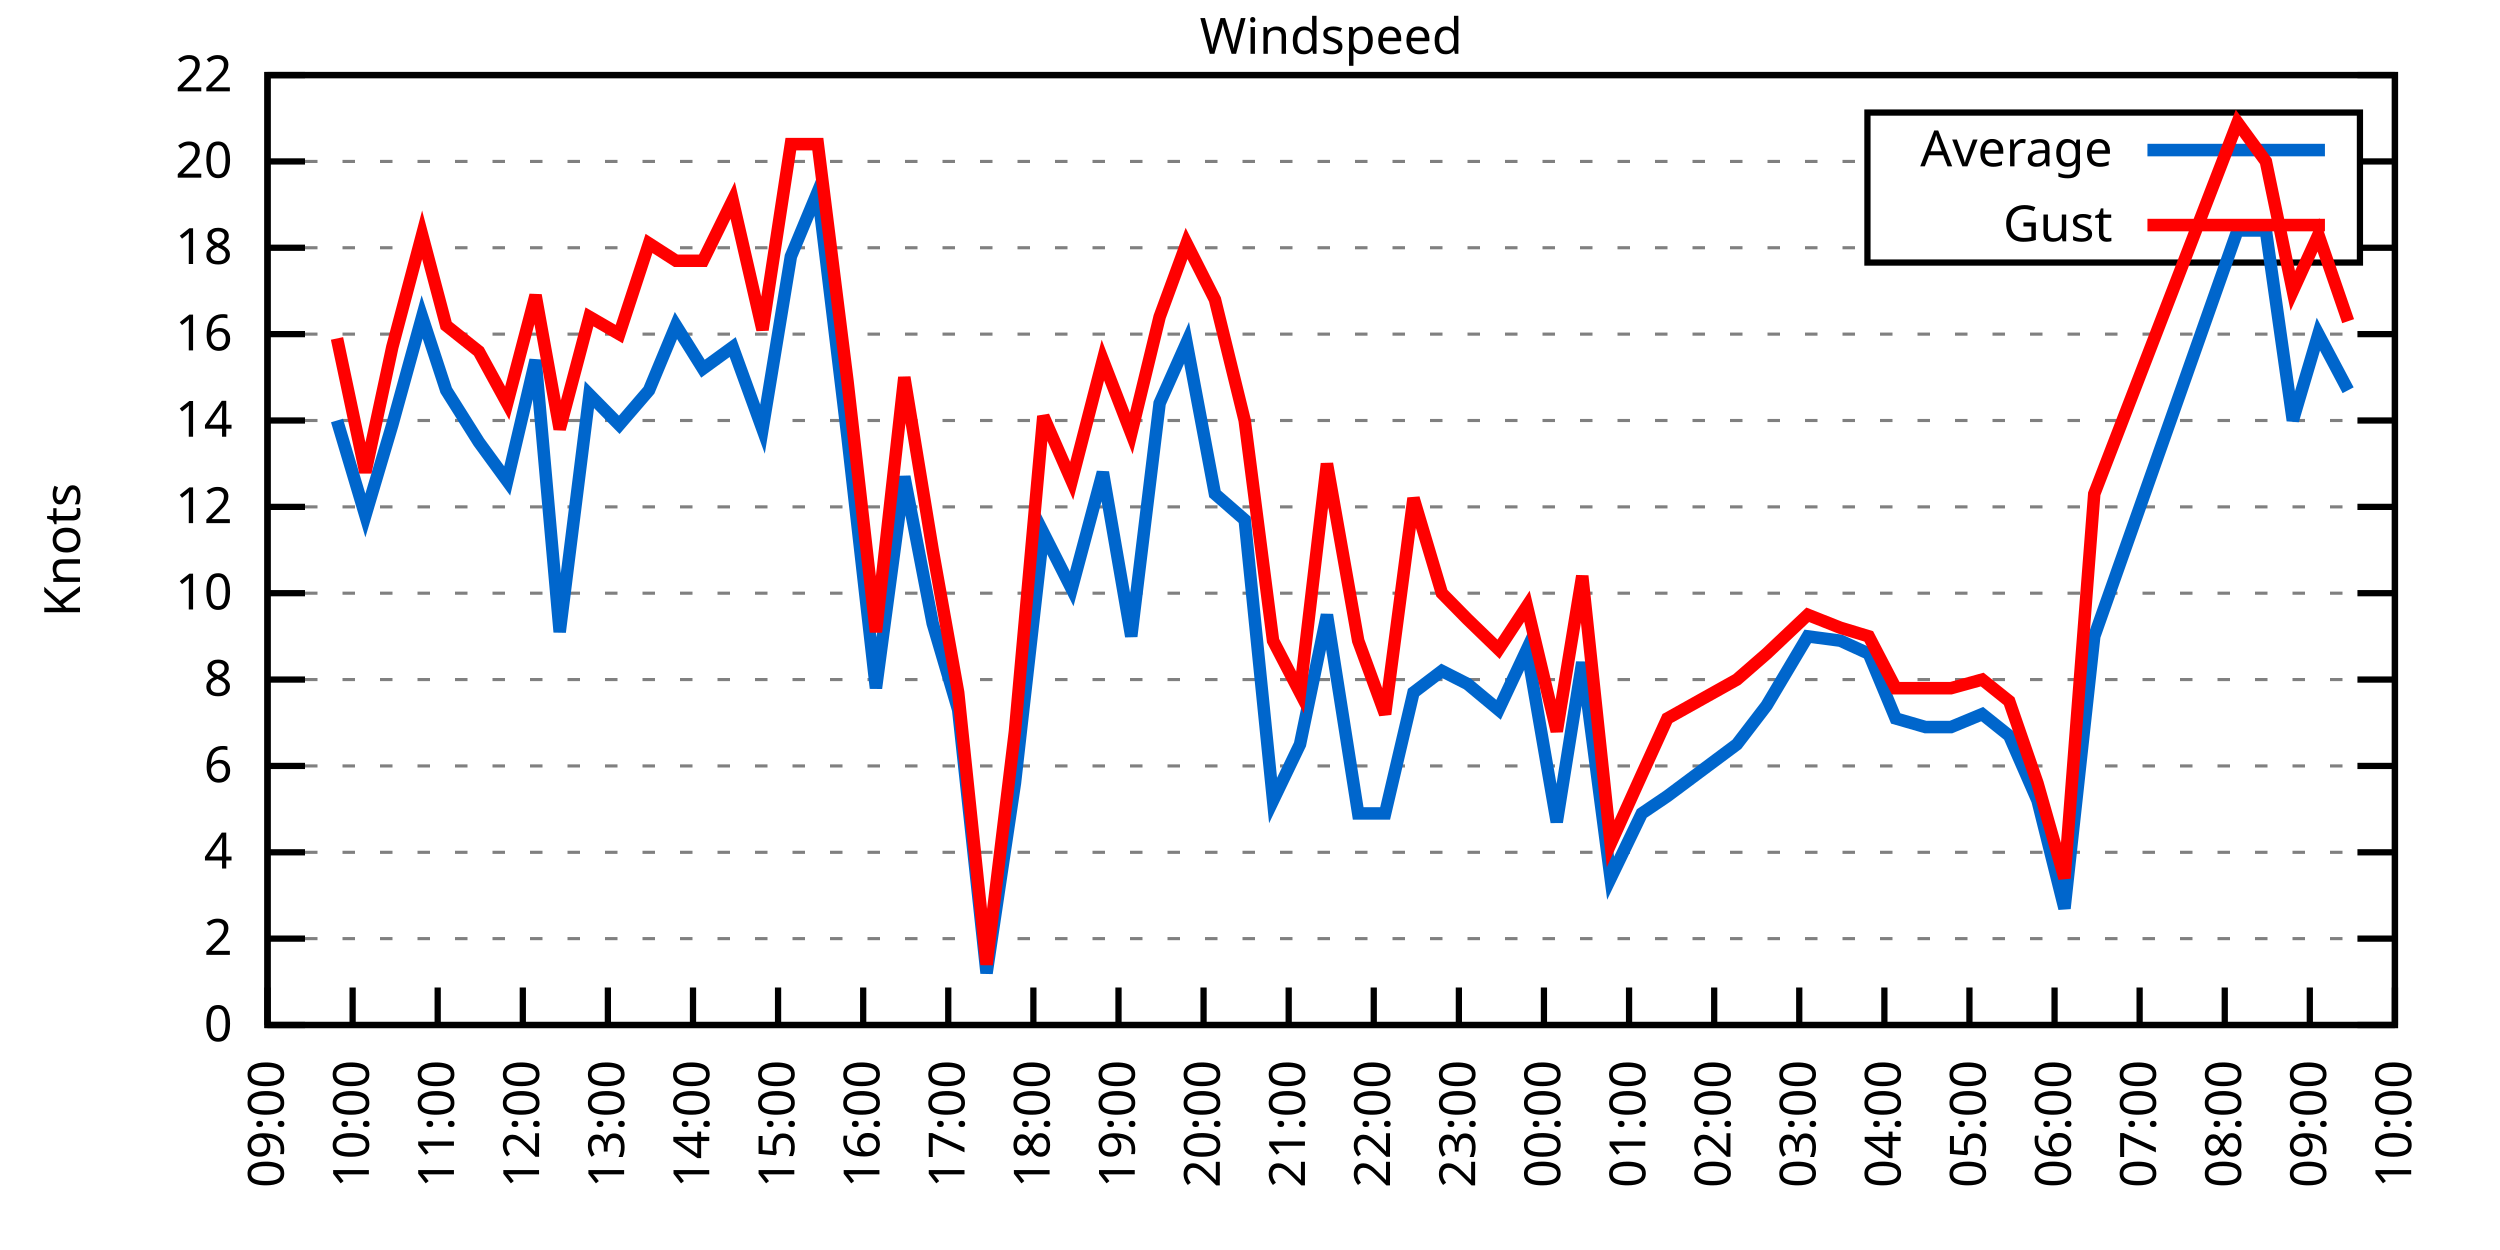
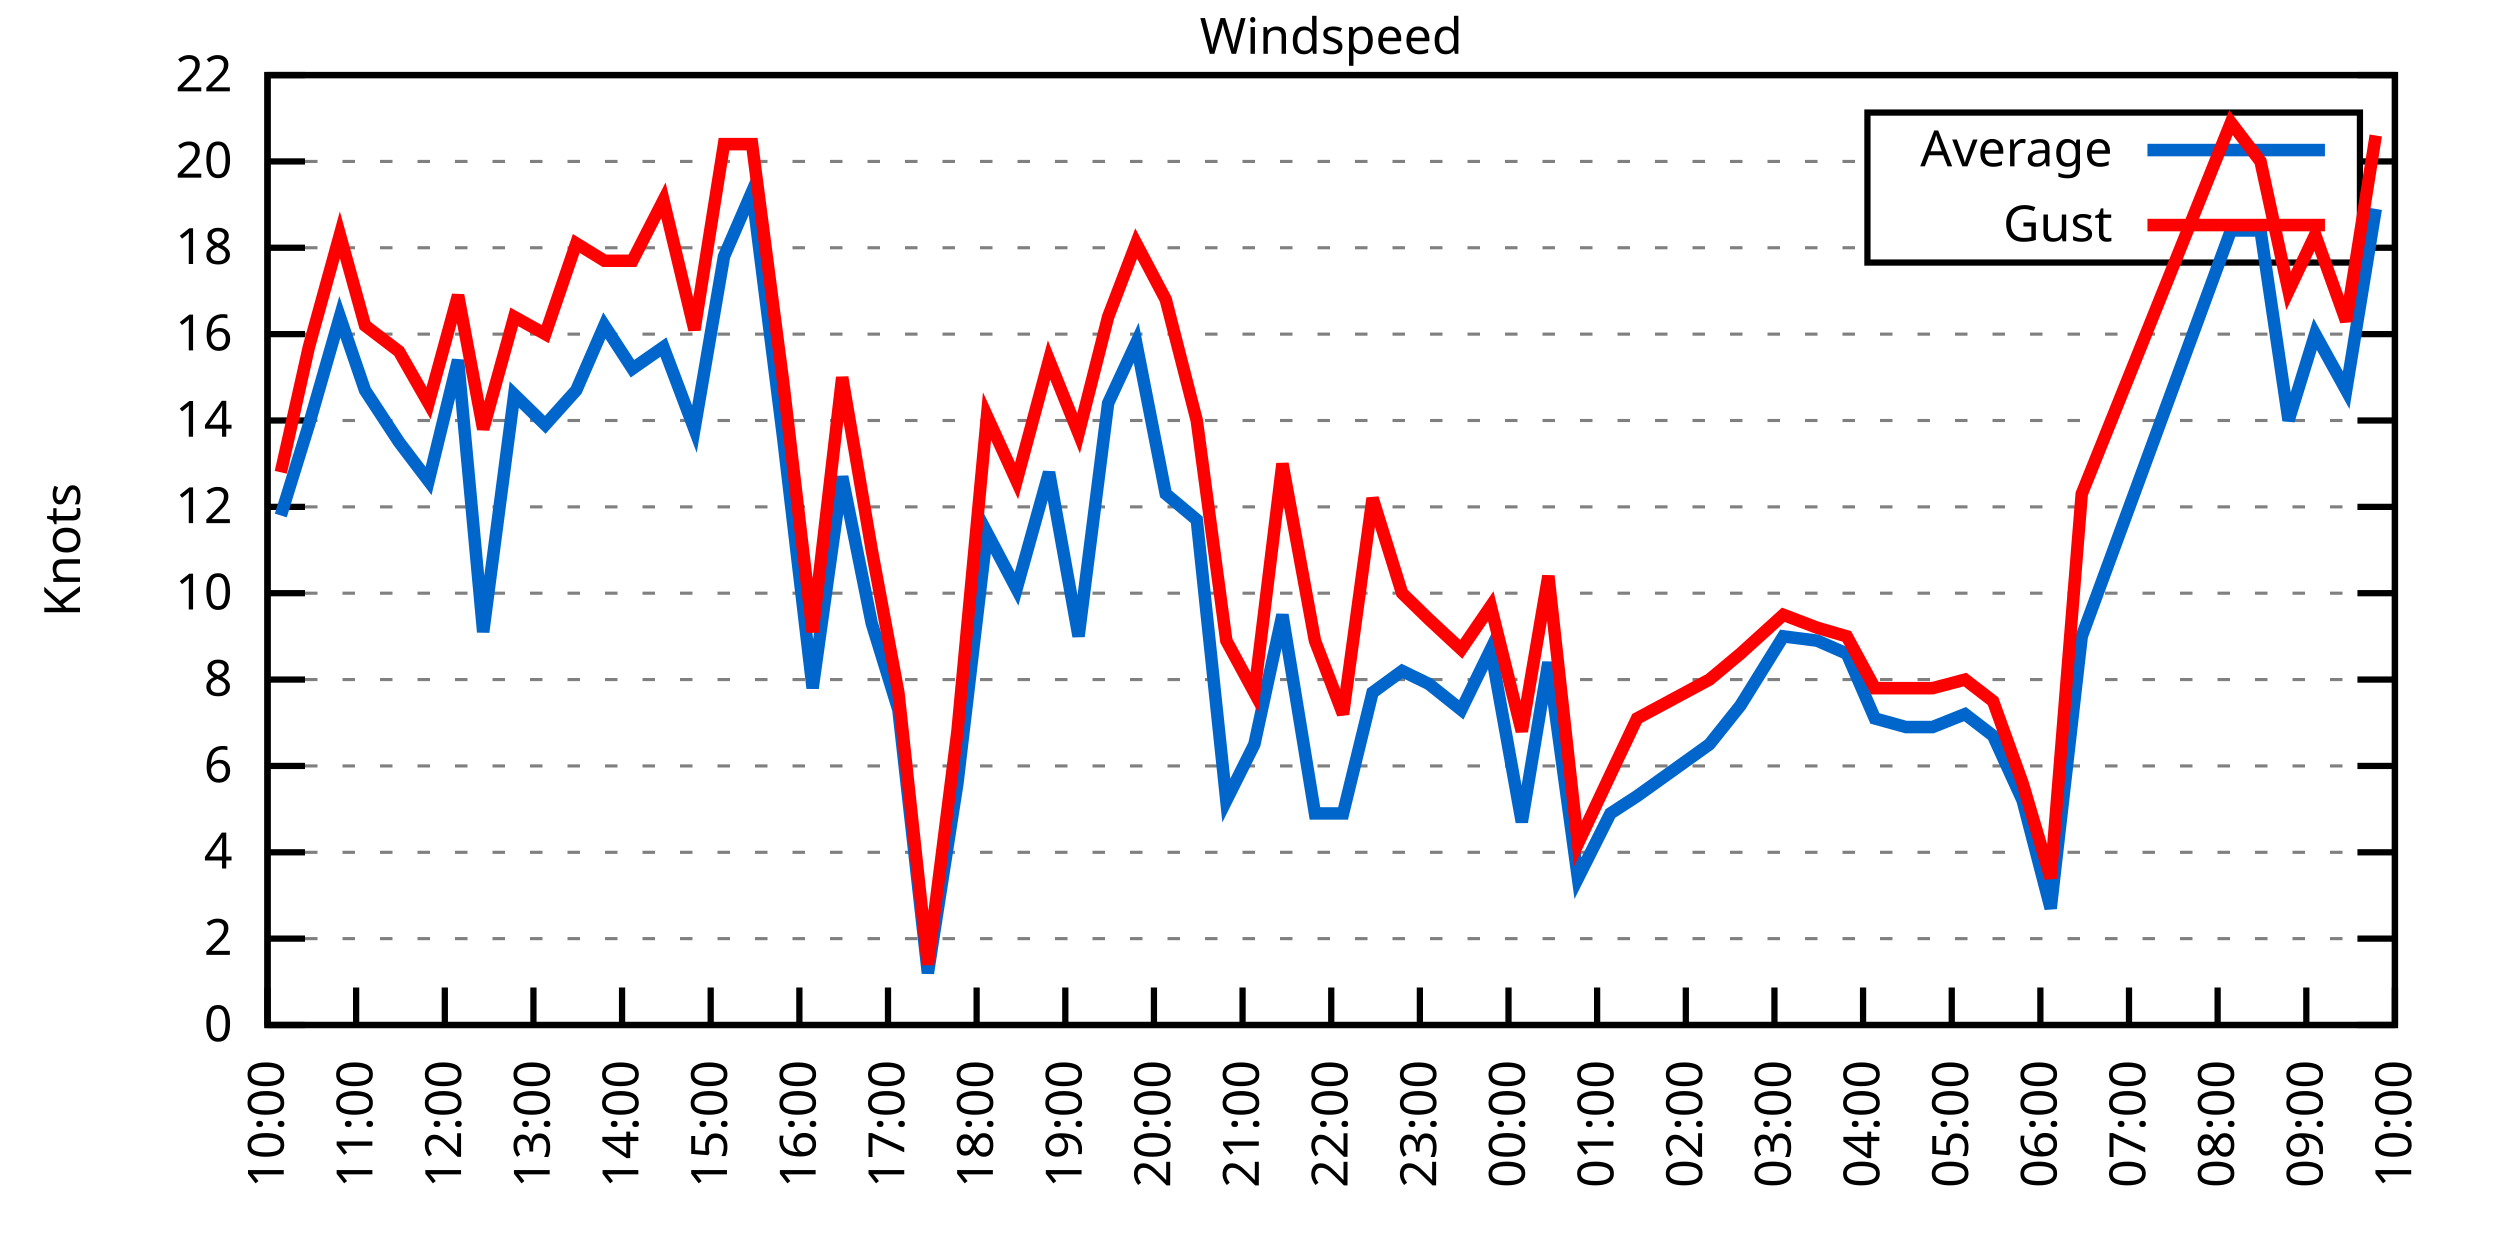
<svg xmlns="http://www.w3.org/2000/svg" xmlns:xlink="http://www.w3.org/1999/xlink" width="400" height="200" viewBox="0 0 400 200">
  <g id="gnuplot_canvas">
    <rect x="0" y="0" width="400" height="200" fill="none" />
    <defs>
      <circle id="gpDot" r="0.5" stroke-width="0.5" stroke="currentColor" />
      <path id="gpPt0" stroke-width="0.333" stroke="currentColor" d="M-1,0 h2 M0,-1 v2" />
      <path id="gpPt1" stroke-width="0.333" stroke="currentColor" d="M-1,-1 L1,1 M1,-1 L-1,1" />
      <path id="gpPt2" stroke-width="0.333" stroke="currentColor" d="M-1,0 L1,0 M0,-1 L0,1 M-1,-1 L1,1 M-1,1 L1,-1" />
      <rect id="gpPt3" stroke-width="0.333" stroke="currentColor" x="-1" y="-1" width="2" height="2" />
      <rect id="gpPt4" stroke-width="0.333" stroke="currentColor" fill="currentColor" x="-1" y="-1" width="2" height="2" />
      <circle id="gpPt5" stroke-width="0.333" stroke="currentColor" cx="0" cy="0" r="1" />
      <use xlink:href="#gpPt5" id="gpPt6" fill="currentColor" stroke="none" />
      <path id="gpPt7" stroke-width="0.333" stroke="currentColor" d="M0,-1.33 L-1.33,0.67 L1.33,0.67 z" />
      <use xlink:href="#gpPt7" id="gpPt8" fill="currentColor" stroke="none" />
      <use xlink:href="#gpPt7" id="gpPt9" stroke="currentColor" transform="rotate(180)" />
      <use xlink:href="#gpPt9" id="gpPt10" fill="currentColor" stroke="none" />
      <use xlink:href="#gpPt3" id="gpPt11" stroke="currentColor" transform="rotate(45)" />
      <use xlink:href="#gpPt11" id="gpPt12" fill="currentColor" stroke="none" />
      <path id="gpPt13" stroke-width="0.333" stroke="currentColor" d="M0,1.330 L1.265,0.411 L0.782,-1.067 L-0.782,-1.076 L-1.265,0.411 z" />
      <use xlink:href="#gpPt13" id="gpPt14" fill="currentColor" stroke="none" />
      <filter id="textbox" filterUnits="objectBoundingBox" x="0" y="0" height="1" width="1">
        <feFlood flood-color="white" flood-opacity="1" result="bgnd" />
        <feComposite in="SourceGraphic" in2="bgnd" operator="atop" />
      </filter>
      <filter id="greybox" filterUnits="objectBoundingBox" x="0" y="0" height="1" width="1">
        <feFlood flood-color="lightgrey" flood-opacity="1" result="grey" />
        <feComposite in="SourceGraphic" in2="grey" operator="atop" />
      </filter>
    </defs>
    <g fill="none" color="white" stroke="currentColor" stroke-width="1.00" stroke-linecap="butt" stroke-linejoin="miter">
</g>
    <g fill="none" color="black" stroke="currentColor" stroke-width="1.00" stroke-linecap="butt" stroke-linejoin="miter">
      <g stroke="none" shape-rendering="crispEdges">
        <polygon fill="rgb(255, 255, 255)" points="42.80,164.00 383.18,164.00 383.18,12.02 42.80,12.02 " />
      </g>
    </g>
    <g fill="none" color="black" stroke="currentColor" stroke-width="1.00" stroke-linecap="butt" stroke-linejoin="miter">
</g>
    <g fill="none" color="black" stroke="black" stroke-width="0.50" stroke-linecap="butt" stroke-linejoin="miter">
</g>
    <g fill="none" color="gray" stroke="currentColor" stroke-width="0.50" stroke-linecap="butt" stroke-linejoin="miter">
      <path stroke="gray" stroke-dasharray="2,4" class="gridline" d="M42.80,164.00 L383.19,164.00  " />
    </g>
    <g fill="none" color="gray" stroke="gray" stroke-width="1.00" stroke-linecap="butt" stroke-linejoin="miter">
</g>
    <g fill="none" color="black" stroke="currentColor" stroke-width="1.00" stroke-linecap="butt" stroke-linejoin="miter">
      <path stroke="black" d="M42.80,164.00 L48.80,164.00 M383.19,164.00 L377.19,164.00  " />
      <g transform="translate(37.20,166.60)" stroke="none" fill="black" font-family="Sans" font-size="8.00" text-anchor="end">
        <text>
          <tspan font-family="Sans"> 0</tspan>
        </text>
      </g>
    </g>
    <g fill="none" color="black" stroke="currentColor" stroke-width="1.00" stroke-linecap="butt" stroke-linejoin="miter">
</g>
    <g fill="none" color="black" stroke="black" stroke-width="0.50" stroke-linecap="butt" stroke-linejoin="miter">
</g>
    <g fill="none" color="gray" stroke="currentColor" stroke-width="0.50" stroke-linecap="butt" stroke-linejoin="miter">
      <path stroke="gray" stroke-dasharray="2,4" class="gridline" d="M42.80,150.18 L383.19,150.18  " />
    </g>
    <g fill="none" color="gray" stroke="gray" stroke-width="1.00" stroke-linecap="butt" stroke-linejoin="miter">
</g>
    <g fill="none" color="black" stroke="currentColor" stroke-width="1.00" stroke-linecap="butt" stroke-linejoin="miter">
      <path stroke="black" d="M42.80,150.18 L48.80,150.18 M383.19,150.18 L377.19,150.18  " />
      <g transform="translate(37.20,152.78)" stroke="none" fill="black" font-family="Sans" font-size="8.00" text-anchor="end">
        <text>
          <tspan font-family="Sans"> 2</tspan>
        </text>
      </g>
    </g>
    <g fill="none" color="black" stroke="currentColor" stroke-width="1.00" stroke-linecap="butt" stroke-linejoin="miter">
</g>
    <g fill="none" color="black" stroke="black" stroke-width="0.50" stroke-linecap="butt" stroke-linejoin="miter">
</g>
    <g fill="none" color="gray" stroke="currentColor" stroke-width="0.50" stroke-linecap="butt" stroke-linejoin="miter">
      <path stroke="gray" stroke-dasharray="2,4" class="gridline" d="M42.80,136.37 L383.19,136.37  " />
    </g>
    <g fill="none" color="gray" stroke="gray" stroke-width="1.00" stroke-linecap="butt" stroke-linejoin="miter">
</g>
    <g fill="none" color="black" stroke="currentColor" stroke-width="1.00" stroke-linecap="butt" stroke-linejoin="miter">
      <path stroke="black" d="M42.80,136.37 L48.80,136.37 M383.19,136.37 L377.19,136.37  " />
      <g transform="translate(37.20,138.97)" stroke="none" fill="black" font-family="Sans" font-size="8.00" text-anchor="end">
        <text>
          <tspan font-family="Sans"> 4</tspan>
        </text>
      </g>
    </g>
    <g fill="none" color="black" stroke="currentColor" stroke-width="1.00" stroke-linecap="butt" stroke-linejoin="miter">
</g>
    <g fill="none" color="black" stroke="black" stroke-width="0.50" stroke-linecap="butt" stroke-linejoin="miter">
</g>
    <g fill="none" color="gray" stroke="currentColor" stroke-width="0.50" stroke-linecap="butt" stroke-linejoin="miter">
      <path stroke="gray" stroke-dasharray="2,4" class="gridline" d="M42.80,122.55 L383.19,122.55  " />
    </g>
    <g fill="none" color="gray" stroke="gray" stroke-width="1.00" stroke-linecap="butt" stroke-linejoin="miter">
</g>
    <g fill="none" color="black" stroke="currentColor" stroke-width="1.00" stroke-linecap="butt" stroke-linejoin="miter">
      <path stroke="black" d="M42.80,122.55 L48.80,122.55 M383.19,122.55 L377.19,122.55  " />
      <g transform="translate(37.20,125.15)" stroke="none" fill="black" font-family="Sans" font-size="8.00" text-anchor="end">
        <text>
          <tspan font-family="Sans"> 6</tspan>
        </text>
      </g>
    </g>
    <g fill="none" color="black" stroke="currentColor" stroke-width="1.00" stroke-linecap="butt" stroke-linejoin="miter">
</g>
    <g fill="none" color="black" stroke="black" stroke-width="0.50" stroke-linecap="butt" stroke-linejoin="miter">
</g>
    <g fill="none" color="gray" stroke="currentColor" stroke-width="0.50" stroke-linecap="butt" stroke-linejoin="miter">
      <path stroke="gray" stroke-dasharray="2,4" class="gridline" d="M42.80,108.73 L383.19,108.73  " />
    </g>
    <g fill="none" color="gray" stroke="gray" stroke-width="1.00" stroke-linecap="butt" stroke-linejoin="miter">
</g>
    <g fill="none" color="black" stroke="currentColor" stroke-width="1.00" stroke-linecap="butt" stroke-linejoin="miter">
      <path stroke="black" d="M42.80,108.73 L48.80,108.73 M383.19,108.73 L377.19,108.73  " />
      <g transform="translate(37.20,111.33)" stroke="none" fill="black" font-family="Sans" font-size="8.00" text-anchor="end">
        <text>
          <tspan font-family="Sans"> 8</tspan>
        </text>
      </g>
    </g>
    <g fill="none" color="black" stroke="currentColor" stroke-width="1.00" stroke-linecap="butt" stroke-linejoin="miter">
</g>
    <g fill="none" color="black" stroke="black" stroke-width="0.50" stroke-linecap="butt" stroke-linejoin="miter">
</g>
    <g fill="none" color="gray" stroke="currentColor" stroke-width="0.50" stroke-linecap="butt" stroke-linejoin="miter">
      <path stroke="gray" stroke-dasharray="2,4" class="gridline" d="M42.80,94.91 L383.19,94.91  " />
    </g>
    <g fill="none" color="gray" stroke="gray" stroke-width="1.00" stroke-linecap="butt" stroke-linejoin="miter">
</g>
    <g fill="none" color="black" stroke="currentColor" stroke-width="1.00" stroke-linecap="butt" stroke-linejoin="miter">
      <path stroke="black" d="M42.80,94.91 L48.80,94.91 M383.19,94.91 L377.19,94.91  " />
      <g transform="translate(37.20,97.51)" stroke="none" fill="black" font-family="Sans" font-size="8.00" text-anchor="end">
        <text>
          <tspan font-family="Sans"> 10</tspan>
        </text>
      </g>
    </g>
    <g fill="none" color="black" stroke="currentColor" stroke-width="1.00" stroke-linecap="butt" stroke-linejoin="miter">
</g>
    <g fill="none" color="black" stroke="black" stroke-width="0.50" stroke-linecap="butt" stroke-linejoin="miter">
</g>
    <g fill="none" color="gray" stroke="currentColor" stroke-width="0.50" stroke-linecap="butt" stroke-linejoin="miter">
      <path stroke="gray" stroke-dasharray="2,4" class="gridline" d="M42.80,81.10 L383.19,81.10  " />
    </g>
    <g fill="none" color="gray" stroke="gray" stroke-width="1.00" stroke-linecap="butt" stroke-linejoin="miter">
</g>
    <g fill="none" color="black" stroke="currentColor" stroke-width="1.00" stroke-linecap="butt" stroke-linejoin="miter">
      <path stroke="black" d="M42.80,81.10 L48.80,81.10 M383.19,81.10 L377.19,81.10  " />
      <g transform="translate(37.20,83.70)" stroke="none" fill="black" font-family="Sans" font-size="8.00" text-anchor="end">
        <text>
          <tspan font-family="Sans"> 12</tspan>
        </text>
      </g>
    </g>
    <g fill="none" color="black" stroke="currentColor" stroke-width="1.00" stroke-linecap="butt" stroke-linejoin="miter">
</g>
    <g fill="none" color="black" stroke="black" stroke-width="0.50" stroke-linecap="butt" stroke-linejoin="miter">
</g>
    <g fill="none" color="gray" stroke="currentColor" stroke-width="0.50" stroke-linecap="butt" stroke-linejoin="miter">
      <path stroke="gray" stroke-dasharray="2,4" class="gridline" d="M42.80,67.28 L383.19,67.28  " />
    </g>
    <g fill="none" color="gray" stroke="gray" stroke-width="1.00" stroke-linecap="butt" stroke-linejoin="miter">
</g>
    <g fill="none" color="black" stroke="currentColor" stroke-width="1.00" stroke-linecap="butt" stroke-linejoin="miter">
      <path stroke="black" d="M42.80,67.28 L48.80,67.28 M383.19,67.28 L377.19,67.28  " />
      <g transform="translate(37.20,69.88)" stroke="none" fill="black" font-family="Sans" font-size="8.00" text-anchor="end">
        <text>
          <tspan font-family="Sans"> 14</tspan>
        </text>
      </g>
    </g>
    <g fill="none" color="black" stroke="currentColor" stroke-width="1.00" stroke-linecap="butt" stroke-linejoin="miter">
</g>
    <g fill="none" color="black" stroke="black" stroke-width="0.50" stroke-linecap="butt" stroke-linejoin="miter">
</g>
    <g fill="none" color="gray" stroke="currentColor" stroke-width="0.50" stroke-linecap="butt" stroke-linejoin="miter">
      <path stroke="gray" stroke-dasharray="2,4" class="gridline" d="M42.80,53.46 L383.19,53.46  " />
    </g>
    <g fill="none" color="gray" stroke="gray" stroke-width="1.00" stroke-linecap="butt" stroke-linejoin="miter">
</g>
    <g fill="none" color="black" stroke="currentColor" stroke-width="1.00" stroke-linecap="butt" stroke-linejoin="miter">
      <path stroke="black" d="M42.80,53.46 L48.80,53.46 M383.19,53.46 L377.19,53.46  " />
      <g transform="translate(37.20,56.06)" stroke="none" fill="black" font-family="Sans" font-size="8.00" text-anchor="end">
        <text>
          <tspan font-family="Sans"> 16</tspan>
        </text>
      </g>
    </g>
    <g fill="none" color="black" stroke="currentColor" stroke-width="1.00" stroke-linecap="butt" stroke-linejoin="miter">
</g>
    <g fill="none" color="black" stroke="black" stroke-width="0.50" stroke-linecap="butt" stroke-linejoin="miter">
</g>
    <g fill="none" color="gray" stroke="currentColor" stroke-width="0.50" stroke-linecap="butt" stroke-linejoin="miter">
      <path stroke="gray" stroke-dasharray="2,4" class="gridline" d="M42.80,39.64 L298.79,39.64 M377.59,39.64 L383.19,39.64  " />
    </g>
    <g fill="none" color="gray" stroke="gray" stroke-width="1.00" stroke-linecap="butt" stroke-linejoin="miter">
</g>
    <g fill="none" color="black" stroke="currentColor" stroke-width="1.00" stroke-linecap="butt" stroke-linejoin="miter">
      <path stroke="black" d="M42.80,39.64 L48.80,39.64 M383.19,39.64 L377.19,39.64  " />
      <g transform="translate(37.20,42.24)" stroke="none" fill="black" font-family="Sans" font-size="8.00" text-anchor="end">
        <text>
          <tspan font-family="Sans"> 18</tspan>
        </text>
      </g>
    </g>
    <g fill="none" color="black" stroke="currentColor" stroke-width="1.00" stroke-linecap="butt" stroke-linejoin="miter">
</g>
    <g fill="none" color="black" stroke="black" stroke-width="0.50" stroke-linecap="butt" stroke-linejoin="miter">
</g>
    <g fill="none" color="gray" stroke="currentColor" stroke-width="0.50" stroke-linecap="butt" stroke-linejoin="miter">
      <path stroke="gray" stroke-dasharray="2,4" class="gridline" d="M42.80,25.83 L298.79,25.83 M377.59,25.83 L383.19,25.83  " />
    </g>
    <g fill="none" color="gray" stroke="gray" stroke-width="1.00" stroke-linecap="butt" stroke-linejoin="miter">
</g>
    <g fill="none" color="black" stroke="currentColor" stroke-width="1.00" stroke-linecap="butt" stroke-linejoin="miter">
      <path stroke="black" d="M42.80,25.83 L48.80,25.83 M383.19,25.83 L377.19,25.83  " />
      <g transform="translate(37.20,28.43)" stroke="none" fill="black" font-family="Sans" font-size="8.00" text-anchor="end">
        <text>
          <tspan font-family="Sans"> 20</tspan>
        </text>
      </g>
    </g>
    <g fill="none" color="black" stroke="currentColor" stroke-width="1.00" stroke-linecap="butt" stroke-linejoin="miter">
</g>
    <g fill="none" color="black" stroke="black" stroke-width="0.50" stroke-linecap="butt" stroke-linejoin="miter">
</g>
    <g fill="none" color="gray" stroke="currentColor" stroke-width="0.50" stroke-linecap="butt" stroke-linejoin="miter">
      <path stroke="gray" stroke-dasharray="2,4" class="gridline" d="M42.80,12.01 L383.19,12.01  " />
    </g>
    <g fill="none" color="gray" stroke="gray" stroke-width="1.00" stroke-linecap="butt" stroke-linejoin="miter">
</g>
    <g fill="none" color="black" stroke="currentColor" stroke-width="1.00" stroke-linecap="butt" stroke-linejoin="miter">
      <path stroke="black" d="M42.80,12.01 L48.80,12.01 M383.19,12.01 L377.19,12.01  " />
      <g transform="translate(37.20,14.61)" stroke="none" fill="black" font-family="Sans" font-size="8.00" text-anchor="end">
        <text>
          <tspan font-family="Sans"> 22</tspan>
        </text>
      </g>
    </g>
    <g fill="none" color="black" stroke="currentColor" stroke-width="1.00" stroke-linecap="butt" stroke-linejoin="miter">
      <path stroke="black" d="M42.80,164.00 L42.80,158.00  " />
      <g transform="translate(45.40,169.60) rotate(270.00)" stroke="none" fill="black" font-family="Sans" font-size="8.00" text-anchor="end">
        <text>
-           <tspan font-family="Sans">09:00</tspan>
-         </text>
-       </g>
-     </g>
-     <g fill="none" color="black" stroke="currentColor" stroke-width="1.00" stroke-linecap="butt" stroke-linejoin="miter">
-       <path stroke="black" d="M56.42,164.00 L56.42,158.00  " />
-       <g transform="translate(59.02,169.60) rotate(270.00)" stroke="none" fill="black" font-family="Sans" font-size="8.00" text-anchor="end">
-         <text>
          <tspan font-family="Sans">10:00</tspan>
        </text>
      </g>
    </g>
    <g fill="none" color="black" stroke="currentColor" stroke-width="1.00" stroke-linecap="butt" stroke-linejoin="miter">
-       <path stroke="black" d="M70.03,164.00 L70.03,158.00  " />
-       <g transform="translate(72.63,169.60) rotate(270.00)" stroke="none" fill="black" font-family="Sans" font-size="8.00" text-anchor="end">
+       <path stroke="black" d="M56.98,164.00 L56.98,158.00  " />
+       <g transform="translate(59.58,169.60) rotate(270.00)" stroke="none" fill="black" font-family="Sans" font-size="8.00" text-anchor="end">
        <text>
          <tspan font-family="Sans">11:00</tspan>
        </text>
      </g>
    </g>
    <g fill="none" color="black" stroke="currentColor" stroke-width="1.00" stroke-linecap="butt" stroke-linejoin="miter">
-       <path stroke="black" d="M83.65,164.00 L83.65,158.00  " />
-       <g transform="translate(86.25,169.60) rotate(270.00)" stroke="none" fill="black" font-family="Sans" font-size="8.00" text-anchor="end">
+       <path stroke="black" d="M71.17,164.00 L71.17,158.00  " />
+       <g transform="translate(73.77,169.60) rotate(270.00)" stroke="none" fill="black" font-family="Sans" font-size="8.00" text-anchor="end">
        <text>
          <tspan font-family="Sans">12:00</tspan>
        </text>
      </g>
    </g>
    <g fill="none" color="black" stroke="currentColor" stroke-width="1.00" stroke-linecap="butt" stroke-linejoin="miter">
-       <path stroke="black" d="M97.26,164.00 L97.26,158.00  " />
-       <g transform="translate(99.86,169.60) rotate(270.00)" stroke="none" fill="black" font-family="Sans" font-size="8.00" text-anchor="end">
+       <path stroke="black" d="M85.35,164.00 L85.35,158.00  " />
+       <g transform="translate(87.95,169.60) rotate(270.00)" stroke="none" fill="black" font-family="Sans" font-size="8.00" text-anchor="end">
        <text>
          <tspan font-family="Sans">13:00</tspan>
        </text>
      </g>
    </g>
    <g fill="none" color="black" stroke="currentColor" stroke-width="1.00" stroke-linecap="butt" stroke-linejoin="miter">
-       <path stroke="black" d="M110.88,164.00 L110.88,158.00  " />
-       <g transform="translate(113.48,169.60) rotate(270.00)" stroke="none" fill="black" font-family="Sans" font-size="8.00" text-anchor="end">
+       <path stroke="black" d="M99.53,164.00 L99.53,158.00  " />
+       <g transform="translate(102.13,169.60) rotate(270.00)" stroke="none" fill="black" font-family="Sans" font-size="8.00" text-anchor="end">
        <text>
          <tspan font-family="Sans">14:00</tspan>
        </text>
      </g>
    </g>
    <g fill="none" color="black" stroke="currentColor" stroke-width="1.00" stroke-linecap="butt" stroke-linejoin="miter">
-       <path stroke="black" d="M124.49,164.00 L124.49,158.00  " />
-       <g transform="translate(127.09,169.60) rotate(270.00)" stroke="none" fill="black" font-family="Sans" font-size="8.00" text-anchor="end">
+       <path stroke="black" d="M113.71,164.00 L113.71,158.00  " />
+       <g transform="translate(116.31,169.60) rotate(270.00)" stroke="none" fill="black" font-family="Sans" font-size="8.00" text-anchor="end">
        <text>
          <tspan font-family="Sans">15:00</tspan>
        </text>
      </g>
    </g>
    <g fill="none" color="black" stroke="currentColor" stroke-width="1.00" stroke-linecap="butt" stroke-linejoin="miter">
-       <path stroke="black" d="M138.11,164.00 L138.11,158.00  " />
-       <g transform="translate(140.71,169.60) rotate(270.00)" stroke="none" fill="black" font-family="Sans" font-size="8.00" text-anchor="end">
+       <path stroke="black" d="M127.90,164.00 L127.90,158.00  " />
+       <g transform="translate(130.50,169.60) rotate(270.00)" stroke="none" fill="black" font-family="Sans" font-size="8.00" text-anchor="end">
        <text>
          <tspan font-family="Sans">16:00</tspan>
        </text>
      </g>
    </g>
    <g fill="none" color="black" stroke="currentColor" stroke-width="1.00" stroke-linecap="butt" stroke-linejoin="miter">
-       <path stroke="black" d="M151.72,164.00 L151.72,158.00  " />
-       <g transform="translate(154.32,169.60) rotate(270.00)" stroke="none" fill="black" font-family="Sans" font-size="8.00" text-anchor="end">
+       <path stroke="black" d="M142.08,164.00 L142.08,158.00  " />
+       <g transform="translate(144.68,169.60) rotate(270.00)" stroke="none" fill="black" font-family="Sans" font-size="8.00" text-anchor="end">
        <text>
          <tspan font-family="Sans">17:00</tspan>
        </text>
      </g>
    </g>
    <g fill="none" color="black" stroke="currentColor" stroke-width="1.00" stroke-linecap="butt" stroke-linejoin="miter">
-       <path stroke="black" d="M165.34,164.00 L165.34,158.00  " />
-       <g transform="translate(167.94,169.60) rotate(270.00)" stroke="none" fill="black" font-family="Sans" font-size="8.00" text-anchor="end">
+       <path stroke="black" d="M156.26,164.00 L156.26,158.00  " />
+       <g transform="translate(158.86,169.60) rotate(270.00)" stroke="none" fill="black" font-family="Sans" font-size="8.00" text-anchor="end">
        <text>
          <tspan font-family="Sans">18:00</tspan>
        </text>
      </g>
    </g>
    <g fill="none" color="black" stroke="currentColor" stroke-width="1.00" stroke-linecap="butt" stroke-linejoin="miter">
-       <path stroke="black" d="M178.96,164.00 L178.96,158.00  " />
-       <g transform="translate(181.56,169.60) rotate(270.00)" stroke="none" fill="black" font-family="Sans" font-size="8.00" text-anchor="end">
+       <path stroke="black" d="M170.45,164.00 L170.45,158.00  " />
+       <g transform="translate(173.05,169.60) rotate(270.00)" stroke="none" fill="black" font-family="Sans" font-size="8.00" text-anchor="end">
        <text>
          <tspan font-family="Sans">19:00</tspan>
        </text>
      </g>
    </g>
    <g fill="none" color="black" stroke="currentColor" stroke-width="1.00" stroke-linecap="butt" stroke-linejoin="miter">
-       <path stroke="black" d="M192.57,164.00 L192.57,158.00  " />
-       <g transform="translate(195.17,169.60) rotate(270.00)" stroke="none" fill="black" font-family="Sans" font-size="8.00" text-anchor="end">
+       <path stroke="black" d="M184.63,164.00 L184.63,158.00  " />
+       <g transform="translate(187.23,169.60) rotate(270.00)" stroke="none" fill="black" font-family="Sans" font-size="8.00" text-anchor="end">
        <text>
          <tspan font-family="Sans">20:00</tspan>
        </text>
      </g>
    </g>
    <g fill="none" color="black" stroke="currentColor" stroke-width="1.00" stroke-linecap="butt" stroke-linejoin="miter">
-       <path stroke="black" d="M206.19,164.00 L206.19,158.00  " />
-       <g transform="translate(208.79,169.60) rotate(270.00)" stroke="none" fill="black" font-family="Sans" font-size="8.00" text-anchor="end">
+       <path stroke="black" d="M198.81,164.00 L198.81,158.00  " />
+       <g transform="translate(201.41,169.60) rotate(270.00)" stroke="none" fill="black" font-family="Sans" font-size="8.00" text-anchor="end">
        <text>
          <tspan font-family="Sans">21:00</tspan>
        </text>
      </g>
    </g>
    <g fill="none" color="black" stroke="currentColor" stroke-width="1.00" stroke-linecap="butt" stroke-linejoin="miter">
-       <path stroke="black" d="M219.80,164.00 L219.80,158.00  " />
-       <g transform="translate(222.40,169.60) rotate(270.00)" stroke="none" fill="black" font-family="Sans" font-size="8.00" text-anchor="end">
+       <path stroke="black" d="M213.00,164.00 L213.00,158.00  " />
+       <g transform="translate(215.60,169.60) rotate(270.00)" stroke="none" fill="black" font-family="Sans" font-size="8.00" text-anchor="end">
        <text>
          <tspan font-family="Sans">22:00</tspan>
        </text>
      </g>
    </g>
    <g fill="none" color="black" stroke="currentColor" stroke-width="1.00" stroke-linecap="butt" stroke-linejoin="miter">
-       <path stroke="black" d="M233.42,164.00 L233.42,158.00  " />
-       <g transform="translate(236.02,169.60) rotate(270.00)" stroke="none" fill="black" font-family="Sans" font-size="8.00" text-anchor="end">
+       <path stroke="black" d="M227.18,164.00 L227.18,158.00  " />
+       <g transform="translate(229.78,169.60) rotate(270.00)" stroke="none" fill="black" font-family="Sans" font-size="8.00" text-anchor="end">
        <text>
          <tspan font-family="Sans">23:00</tspan>
        </text>
      </g>
    </g>
    <g fill="none" color="black" stroke="currentColor" stroke-width="1.00" stroke-linecap="butt" stroke-linejoin="miter">
-       <path stroke="black" d="M247.03,164.00 L247.03,158.00  " />
-       <g transform="translate(249.63,169.60) rotate(270.00)" stroke="none" fill="black" font-family="Sans" font-size="8.00" text-anchor="end">
+       <path stroke="black" d="M241.36,164.00 L241.36,158.00  " />
+       <g transform="translate(243.96,169.60) rotate(270.00)" stroke="none" fill="black" font-family="Sans" font-size="8.00" text-anchor="end">
        <text>
          <tspan font-family="Sans">00:00</tspan>
        </text>
      </g>
    </g>
    <g fill="none" color="black" stroke="currentColor" stroke-width="1.00" stroke-linecap="butt" stroke-linejoin="miter">
-       <path stroke="black" d="M260.65,164.00 L260.65,158.00  " />
-       <g transform="translate(263.25,169.60) rotate(270.00)" stroke="none" fill="black" font-family="Sans" font-size="8.00" text-anchor="end">
+       <path stroke="black" d="M255.54,164.00 L255.54,158.00  " />
+       <g transform="translate(258.14,169.60) rotate(270.00)" stroke="none" fill="black" font-family="Sans" font-size="8.00" text-anchor="end">
        <text>
          <tspan font-family="Sans">01:00</tspan>
        </text>
      </g>
    </g>
    <g fill="none" color="black" stroke="currentColor" stroke-width="1.00" stroke-linecap="butt" stroke-linejoin="miter">
-       <path stroke="black" d="M274.27,164.00 L274.27,158.00  " />
-       <g transform="translate(276.87,169.60) rotate(270.00)" stroke="none" fill="black" font-family="Sans" font-size="8.00" text-anchor="end">
+       <path stroke="black" d="M269.73,164.00 L269.73,158.00  " />
+       <g transform="translate(272.33,169.60) rotate(270.00)" stroke="none" fill="black" font-family="Sans" font-size="8.00" text-anchor="end">
        <text>
          <tspan font-family="Sans">02:00</tspan>
        </text>
      </g>
    </g>
    <g fill="none" color="black" stroke="currentColor" stroke-width="1.00" stroke-linecap="butt" stroke-linejoin="miter">
-       <path stroke="black" d="M287.88,164.00 L287.88,158.00  " />
-       <g transform="translate(290.48,169.60) rotate(270.00)" stroke="none" fill="black" font-family="Sans" font-size="8.00" text-anchor="end">
+       <path stroke="black" d="M283.91,164.00 L283.91,158.00  " />
+       <g transform="translate(286.51,169.60) rotate(270.00)" stroke="none" fill="black" font-family="Sans" font-size="8.00" text-anchor="end">
        <text>
          <tspan font-family="Sans">03:00</tspan>
        </text>
      </g>
    </g>
    <g fill="none" color="black" stroke="currentColor" stroke-width="1.00" stroke-linecap="butt" stroke-linejoin="miter">
-       <path stroke="black" d="M301.50,164.00 L301.50,158.00  " />
-       <g transform="translate(304.10,169.60) rotate(270.00)" stroke="none" fill="black" font-family="Sans" font-size="8.00" text-anchor="end">
+       <path stroke="black" d="M298.09,164.00 L298.09,158.00  " />
+       <g transform="translate(300.69,169.60) rotate(270.00)" stroke="none" fill="black" font-family="Sans" font-size="8.00" text-anchor="end">
        <text>
          <tspan font-family="Sans">04:00</tspan>
        </text>
      </g>
    </g>
    <g fill="none" color="black" stroke="currentColor" stroke-width="1.00" stroke-linecap="butt" stroke-linejoin="miter">
-       <path stroke="black" d="M315.11,164.00 L315.11,158.00  " />
-       <g transform="translate(317.71,169.60) rotate(270.00)" stroke="none" fill="black" font-family="Sans" font-size="8.00" text-anchor="end">
+       <path stroke="black" d="M312.28,164.00 L312.28,158.00  " />
+       <g transform="translate(314.88,169.60) rotate(270.00)" stroke="none" fill="black" font-family="Sans" font-size="8.00" text-anchor="end">
        <text>
          <tspan font-family="Sans">05:00</tspan>
        </text>
      </g>
    </g>
    <g fill="none" color="black" stroke="currentColor" stroke-width="1.00" stroke-linecap="butt" stroke-linejoin="miter">
-       <path stroke="black" d="M328.73,164.00 L328.73,158.00  " />
-       <g transform="translate(331.33,169.60) rotate(270.00)" stroke="none" fill="black" font-family="Sans" font-size="8.00" text-anchor="end">
+       <path stroke="black" d="M326.46,164.00 L326.46,158.00  " />
+       <g transform="translate(329.06,169.60) rotate(270.00)" stroke="none" fill="black" font-family="Sans" font-size="8.00" text-anchor="end">
        <text>
          <tspan font-family="Sans">06:00</tspan>
        </text>
      </g>
    </g>
    <g fill="none" color="black" stroke="currentColor" stroke-width="1.00" stroke-linecap="butt" stroke-linejoin="miter">
-       <path stroke="black" d="M342.34,164.00 L342.34,158.00  " />
-       <g transform="translate(344.94,169.60) rotate(270.00)" stroke="none" fill="black" font-family="Sans" font-size="8.00" text-anchor="end">
+       <path stroke="black" d="M340.64,164.00 L340.64,158.00  " />
+       <g transform="translate(343.24,169.60) rotate(270.00)" stroke="none" fill="black" font-family="Sans" font-size="8.00" text-anchor="end">
        <text>
          <tspan font-family="Sans">07:00</tspan>
        </text>
      </g>
    </g>
    <g fill="none" color="black" stroke="currentColor" stroke-width="1.00" stroke-linecap="butt" stroke-linejoin="miter">
-       <path stroke="black" d="M355.96,164.00 L355.96,158.00  " />
-       <g transform="translate(358.56,169.60) rotate(270.00)" stroke="none" fill="black" font-family="Sans" font-size="8.00" text-anchor="end">
+       <path stroke="black" d="M354.82,164.00 L354.82,158.00  " />
+       <g transform="translate(357.42,169.60) rotate(270.00)" stroke="none" fill="black" font-family="Sans" font-size="8.00" text-anchor="end">
        <text>
          <tspan font-family="Sans">08:00</tspan>
        </text>
      </g>
    </g>
    <g fill="none" color="black" stroke="currentColor" stroke-width="1.00" stroke-linecap="butt" stroke-linejoin="miter">
-       <path stroke="black" d="M369.57,164.00 L369.57,158.00  " />
-       <g transform="translate(372.17,169.60) rotate(270.00)" stroke="none" fill="black" font-family="Sans" font-size="8.00" text-anchor="end">
+       <path stroke="black" d="M369.01,164.00 L369.01,158.00  " />
+       <g transform="translate(371.61,169.60) rotate(270.00)" stroke="none" fill="black" font-family="Sans" font-size="8.00" text-anchor="end">
        <text>
          <tspan font-family="Sans">09:00</tspan>
        </text>
      </g>
    </g>
    <g fill="none" color="black" stroke="currentColor" stroke-width="1.00" stroke-linecap="butt" stroke-linejoin="miter">
      <path stroke="black" d="M383.19,164.00 L383.19,158.00  " />
      <g transform="translate(385.79,169.60) rotate(270.00)" stroke="none" fill="black" font-family="Sans" font-size="8.00" text-anchor="end">
        <text>
          <tspan font-family="Sans">10:00</tspan>
        </text>
      </g>
    </g>
    <g fill="none" color="black" stroke="currentColor" stroke-width="1.00" stroke-linecap="butt" stroke-linejoin="miter">
</g>
    <g fill="none" color="black" stroke="currentColor" stroke-width="1.00" stroke-linecap="butt" stroke-linejoin="miter">
      <path stroke="black" d="M42.80,12.01 L42.80,164.00 L383.19,164.00 L383.19,12.01 L42.80,12.01 Z  " />
    </g>
    <g fill="none" color="black" stroke="currentColor" stroke-width="1.00" stroke-linecap="butt" stroke-linejoin="miter">
</g>
    <g fill="none" color="black" stroke="currentColor" stroke-width="1.00" stroke-linecap="butt" stroke-linejoin="miter">
      <path stroke="black" d="M298.79,42.01 L298.79,18.01 L377.59,18.01 L377.59,42.01 L298.79,42.01 Z  " />
    </g>
    <g id="Windspeed_plot_1">
      <g fill="none" color="white" stroke="black" stroke-width="2.00" stroke-linecap="butt" stroke-linejoin="miter">
</g>
      <g fill="none" color="black" stroke="currentColor" stroke-width="2.00" stroke-linecap="butt" stroke-linejoin="miter">
        <g transform="translate(337.99,26.61)" stroke="none" fill="black" font-family="Sans" font-size="8.00" text-anchor="end">
          <text>
            <tspan font-family="Sans">Average</tspan>
          </text>
        </g>
      </g>
      <g fill="none" color="black" stroke="currentColor" stroke-width="2.00" stroke-linecap="butt" stroke-linejoin="miter">
-         <path stroke="rgb(  0, 102, 204)" d="M343.59,24.01 L371.99,24.01 M53.92,67.28 L58.46,82.48 L62.77,67.97 L67.54,50.70 L71.39,62.44 L76.61,70.73   L81.15,76.95 L85.69,57.61 L89.55,101.13 L94.31,63.13 L99.08,67.97 L103.84,62.44 L108.15,52.08 L112.47,58.99   L117.23,55.53 L122.00,68.66 L126.54,41.03 L130.85,30.66 L135.61,70.04 L140.15,110.11 L144.69,76.26 L149.23,99.75   L153.31,113.57 L157.85,155.71 L162.39,125.31 L166.93,85.24 L171.47,94.22 L176.46,75.57 L181.00,101.82 L185.54,64.52   L189.85,54.84 L194.39,79.02 L199.15,83.17 L203.69,128.08 L208.00,119.09 L212.31,98.37 L217.31,130.15 L221.62,130.15   L226.16,110.80 L230.70,107.35 L234.78,109.42 L239.77,113.57 L244.31,103.89 L249.08,131.53 L253.16,105.97 L257.70,140.51   L262.69,130.15 L266.78,127.38 L277.90,119.09 L282.66,112.88 L289.24,101.82 L294.46,102.51 L299.00,104.59 L303.31,114.95   L308.08,116.33 L312.16,116.33 L317.15,114.26 L321.47,117.71 L326.00,128.08 L330.32,145.35 L335.08,101.82 L358.00,36.88   L362.54,36.88 L366.85,67.28 L370.94,53.46 L375.70,62.44  " />
+         <path stroke="rgb(  0, 102, 204)" d="M343.59,24.01 L371.99,24.01 M44.93,82.48 L49.42,67.97 L54.38,50.70 L58.40,62.44 L63.84,70.73 L68.57,76.95   L73.29,57.61 L77.31,101.13 L82.28,63.13 L87.24,67.97 L92.20,62.44 L96.70,52.08 L101.19,58.99 L106.15,55.53   L111.11,68.66 L115.84,41.03 L120.33,30.66 L125.30,70.04 L130.02,110.11 L134.75,76.26 L139.48,99.75 L143.74,113.57   L148.46,155.71 L153.19,125.31 L157.92,85.24 L162.65,94.22 L167.85,75.57 L172.57,101.82 L177.30,64.52 L181.79,54.84   L186.52,79.02 L191.48,83.17 L196.21,128.08 L200.70,119.09 L205.19,98.37 L210.39,130.15 L214.89,130.15 L219.61,110.80   L224.34,107.35 L228.60,109.42 L233.80,113.57 L238.52,103.89 L243.49,131.53 L247.74,105.97 L252.47,140.51 L257.67,130.15   L261.93,127.38 L273.51,119.09 L278.47,112.88 L285.33,101.82 L290.76,102.51 L295.49,104.59 L299.98,114.95 L304.95,116.33   L309.20,116.33 L314.40,114.26 L318.89,117.71 L323.62,128.08 L328.11,145.35 L333.08,101.82 L356.95,36.88 L361.68,36.88   L366.17,67.28 L370.43,53.46 L375.39,62.44 L380.12,33.43  " />
      </g>
    </g>
    <g id="Windspeed_plot_2">
      <g fill="none" color="black" stroke="currentColor" stroke-width="2.00" stroke-linecap="butt" stroke-linejoin="miter">
        <g transform="translate(337.99,38.61)" stroke="none" fill="black" font-family="Sans" font-size="8.00" text-anchor="end">
          <text>
            <tspan font-family="Sans">Gust</tspan>
          </text>
        </g>
      </g>
      <g fill="none" color="black" stroke="currentColor" stroke-width="2.00" stroke-linecap="butt" stroke-linejoin="miter">
-         <path stroke="rgb(255,   0,   0)" d="M343.59,36.01 L371.99,36.01 M53.92,54.15 L58.46,75.57 L62.77,55.53 L67.54,37.57 L71.39,52.08 L76.61,56.23   L81.15,64.52 L85.69,47.24 L89.55,68.66 L94.31,50.70 L99.08,53.46 L103.84,38.95 L108.15,41.72 L112.47,41.72   L117.23,32.05 L122.00,52.77 L126.54,23.06 L130.85,23.06 L135.61,61.06 L140.15,101.13 L144.69,60.37 L149.23,88.00   L153.31,110.80 L157.85,154.33 L162.39,117.02 L166.93,66.59 L171.47,76.95 L176.46,57.61 L181.00,69.35 L185.54,50.70   L189.85,38.95 L194.39,47.93 L199.15,67.28 L203.69,102.51 L208.00,110.80 L212.31,74.19 L217.31,102.51 L221.62,114.26   L226.16,79.71 L230.70,94.91 L234.78,99.06 L239.77,103.89 L244.31,96.99 L249.08,117.02 L253.16,92.15 L257.70,134.98   L262.69,123.93 L266.78,114.95 L277.90,108.73 L282.66,104.59 L289.24,98.37 L294.46,100.44 L299.00,101.82 L303.31,110.11   L308.08,110.11 L312.16,110.11 L317.15,108.73 L321.47,112.19 L326.00,125.31 L330.32,140.51 L335.08,79.02 L358.00,19.61   L362.54,25.83 L366.85,46.55 L370.94,37.57 L375.70,51.39  " />
+         <path stroke="rgb(255,   0,   0)" d="M343.59,36.01 L371.99,36.01 M44.93,75.57 L49.42,55.53 L54.38,37.57 L58.40,52.08 L63.84,56.23 L68.57,64.52   L73.29,47.24 L77.31,68.66 L82.28,50.70 L87.24,53.46 L92.20,38.95 L96.70,41.72 L101.19,41.72 L106.15,32.05   L111.11,52.77 L115.84,23.06 L120.33,23.06 L125.30,61.06 L130.02,101.13 L134.75,60.37 L139.48,88.00 L143.74,110.80   L148.46,154.33 L153.19,117.02 L157.92,66.59 L162.65,76.95 L167.85,57.61 L172.57,69.35 L177.30,50.70 L181.79,38.95   L186.52,47.93 L191.48,67.28 L196.21,102.51 L200.70,110.80 L205.19,74.19 L210.39,102.51 L214.89,114.26 L219.61,79.71   L224.34,94.91 L228.60,99.06 L233.80,103.89 L238.52,96.99 L243.49,117.02 L247.74,92.15 L252.47,134.98 L257.67,123.93   L261.93,114.95 L273.51,108.73 L278.47,104.59 L285.33,98.37 L290.76,100.44 L295.49,101.82 L299.98,110.11 L304.95,110.11   L309.20,110.11 L314.40,108.73 L318.89,112.19 L323.62,125.31 L328.11,140.51 L333.08,79.02 L356.95,19.61 L361.68,25.83   L366.17,46.55 L370.43,37.57 L375.39,51.39 L380.12,21.68  " />
      </g>
    </g>
    <g fill="none" color="black" stroke="currentColor" stroke-width="2.00" stroke-linecap="butt" stroke-linejoin="miter">
</g>
    <g fill="none" color="black" stroke="black" stroke-width="1.00" stroke-linecap="butt" stroke-linejoin="miter">
</g>
    <g fill="none" color="black" stroke="currentColor" stroke-width="1.00" stroke-linecap="butt" stroke-linejoin="miter">
      <path stroke="black" d="M42.80,12.01 L42.80,164.00 L383.19,164.00 L383.19,12.01 L42.80,12.01 Z  " />
      <g transform="translate(12.80,88.01) rotate(270.00)" stroke="none" fill="black" font-family="Sans" font-size="8.00" text-anchor="middle">
        <text>
          <tspan font-family="Sans">Knots</tspan>
        </text>
      </g>
    </g>
    <g fill="none" color="black" stroke="currentColor" stroke-width="1.00" stroke-linecap="butt" stroke-linejoin="miter">
</g>
    <g fill="none" color="black" stroke="currentColor" stroke-width="1.00" stroke-linecap="butt" stroke-linejoin="miter">
      <g transform="translate(212.99,8.61)" stroke="none" fill="black" font-family="Sans" font-size="8.00" text-anchor="middle">
        <text>
          <tspan font-family="Sans">Windspeed</tspan>
        </text>
      </g>
    </g>
    <g fill="none" color="black" stroke="currentColor" stroke-width="1.00" stroke-linecap="butt" stroke-linejoin="miter">
</g>
  </g>
</svg>
